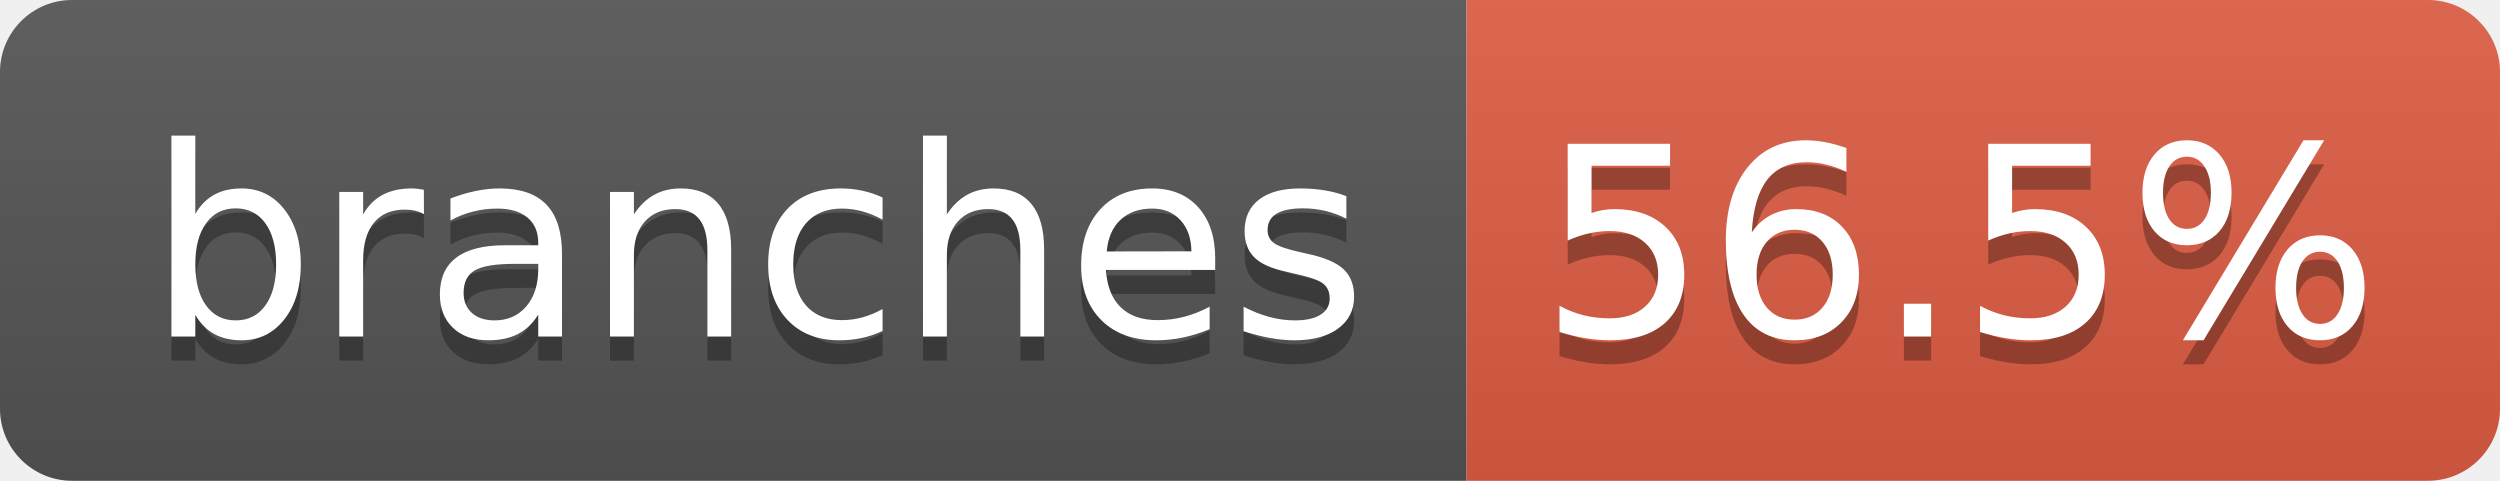
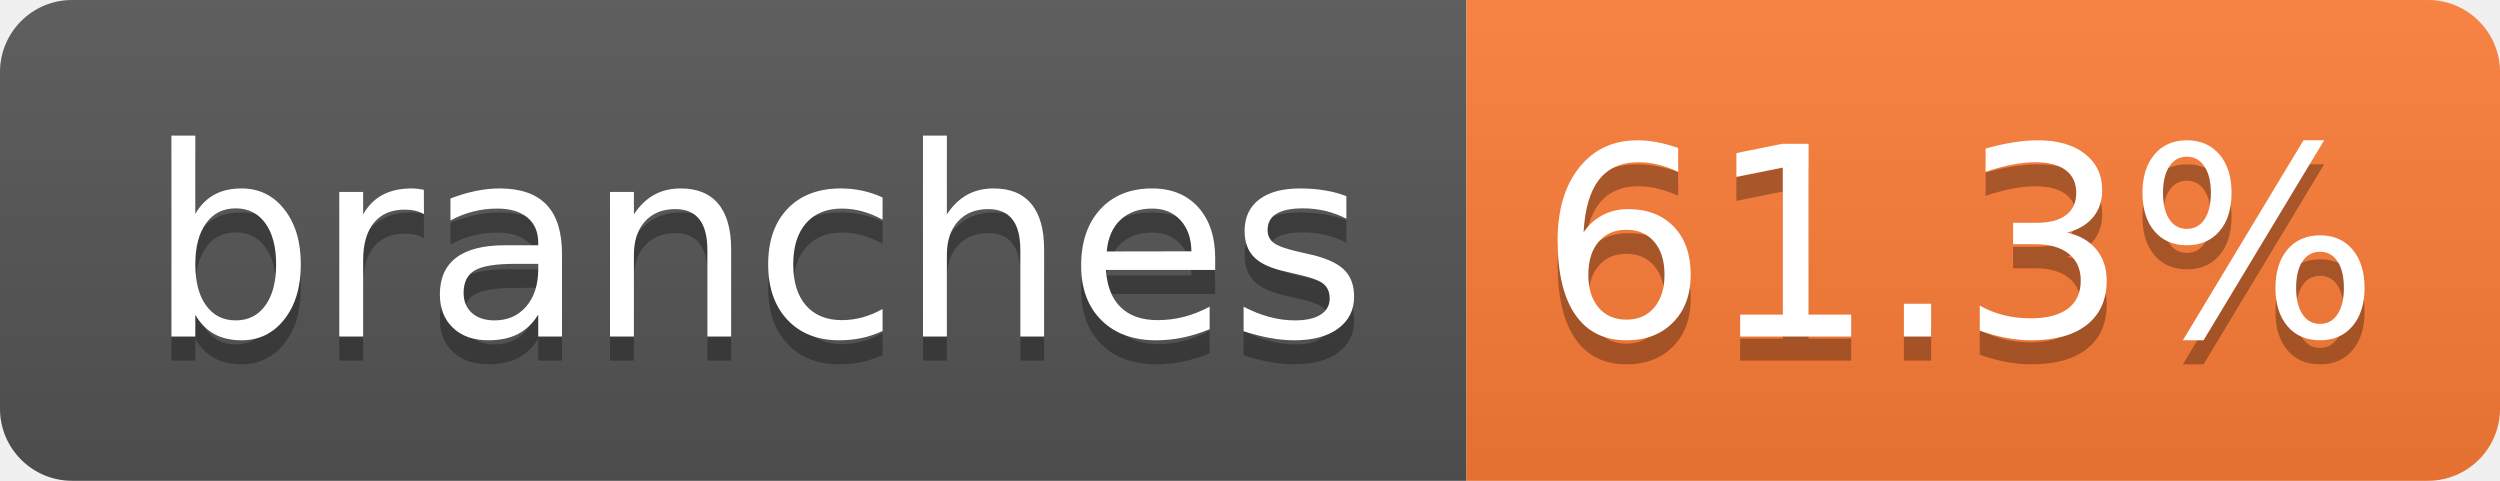
- <svg xmlns="http://www.w3.org/2000/svg" width="104" height="20" role="img" aria-label="branches: 56.5%">
+ <svg xmlns="http://www.w3.org/2000/svg" width="104" height="20" role="img" aria-label="branches: 61.3%">
  <linearGradient id="s" x2="0" y2="100%">
    <stop offset="0" stop-color="#bbb" stop-opacity=".1" />
    <stop offset="1" stop-opacity=".1" />
  </linearGradient>
  <clipPath id="r">
    <rect width="104" height="20" rx="3" fill="#fff" />
  </clipPath>
  <g clip-path="url(#r)">
    <rect width="61" height="20" fill="#555" />
-     <rect x="61" width="43" height="20" fill="#e05d44" />
+     <rect x="61" width="43" height="20" fill="#fe7d37" />
    <rect width="104" height="20" fill="url(#s)" />
  </g>
  <g fill="#fff" text-anchor="middle" font-family="Verdana,Geneva,DejaVu Sans,sans-serif" text-rendering="geometricPrecision" font-size="110">
    <text aria-hidden="true" x="315" y="150" fill="#010101" fill-opacity=".3" transform="scale(.1)" textLength="510">branches</text>
    <text x="315" y="140" transform="scale(.1)" fill="#fff" textLength="510">branches</text>
-     <text aria-hidden="true" x="815" y="150" fill="#010101" fill-opacity=".3" transform="scale(.1)" textLength="330">56.5%</text>
-     <text x="815" y="140" transform="scale(.1)" fill="#fff" textLength="330">56.5%</text>
+     <text aria-hidden="true" x="815" y="150" fill="#010101" fill-opacity=".3" transform="scale(.1)" textLength="330">61.3%</text>
+     <text x="815" y="140" transform="scale(.1)" fill="#fff" textLength="330">61.3%</text>
  </g>
</svg>
